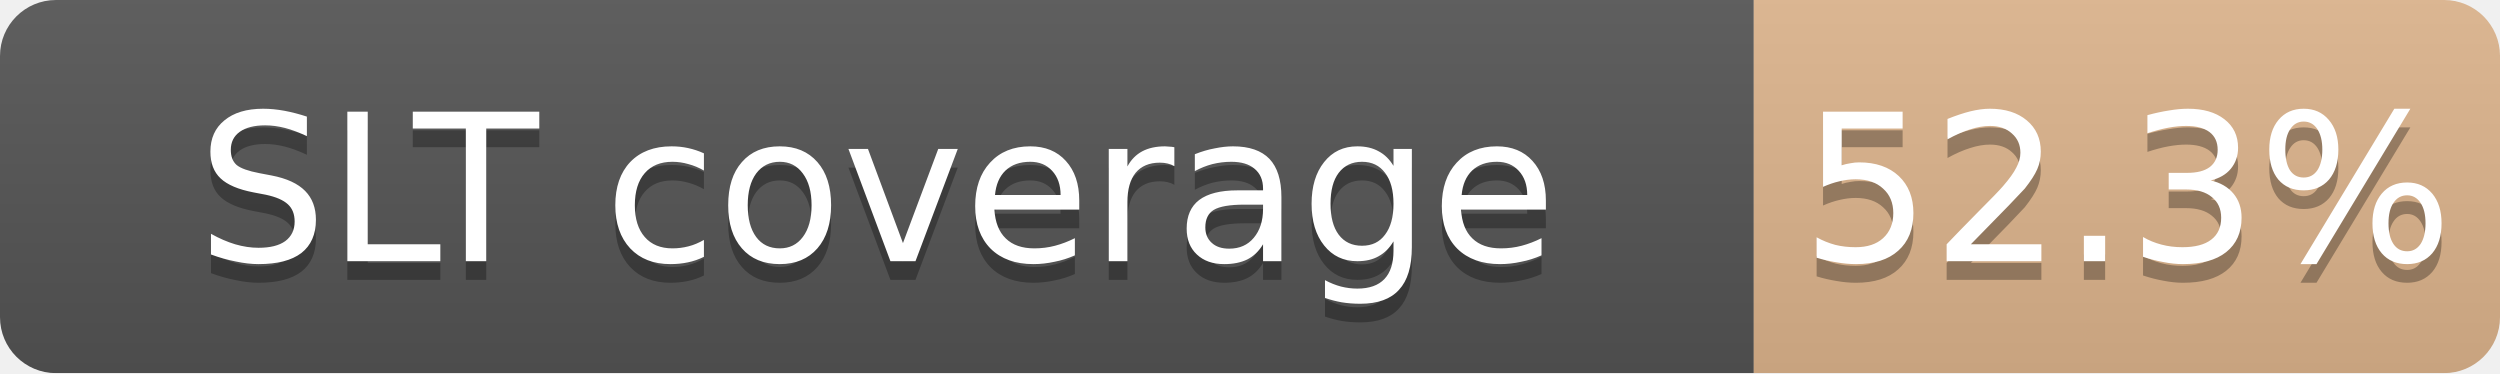
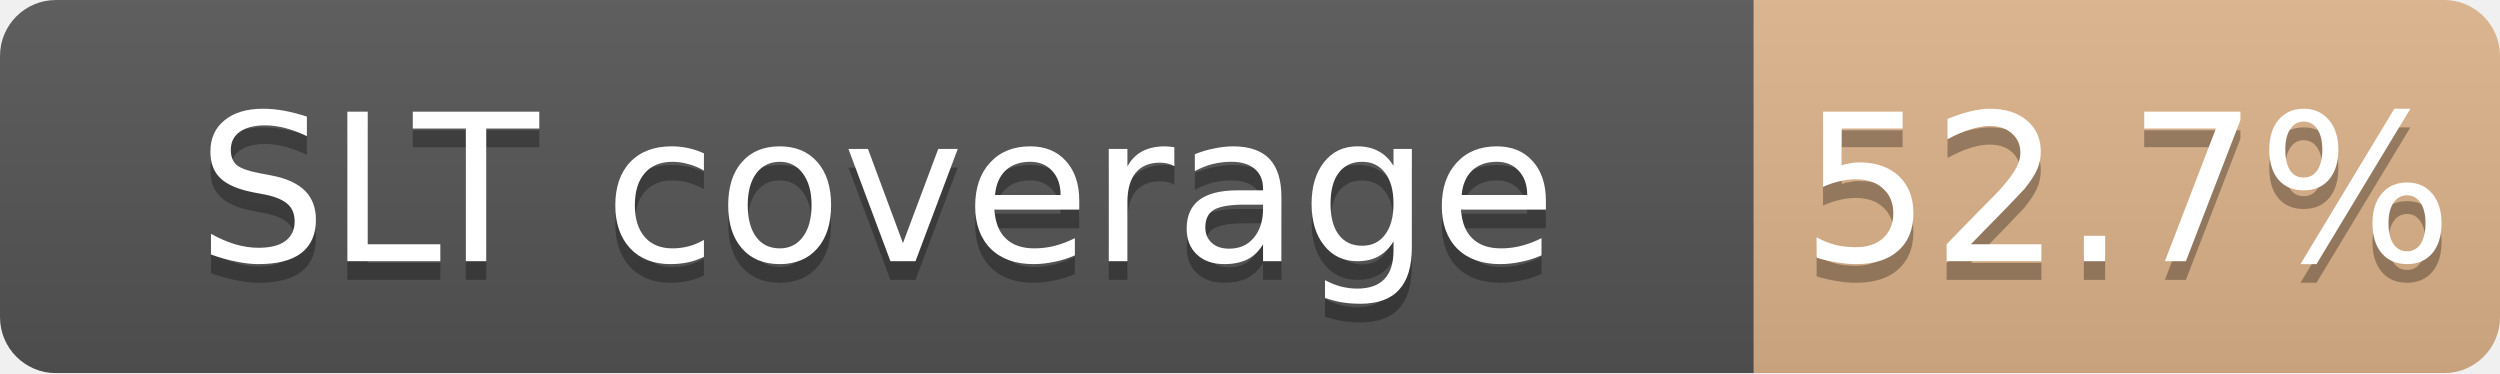
<svg xmlns="http://www.w3.org/2000/svg" width="134" height="20">
  <linearGradient id="b" x2="0" y2="100%">
    <stop offset="0" stop-color="#bbb" stop-opacity=".1" />
    <stop offset="1" stop-opacity=".1" />
  </linearGradient>
  <mask id="a">
    <rect width="134" height="20" rx="3" fill="#fff" />
  </mask>
  <g mask="url(#a)">
    <path fill="#555" d="M0 0h94v20H0z" />
-     <path fill="#CD7F32" fill-opacity="0.52" d="M94 0h40v20H94z" />
+     <path fill="#CD7F32" fill-opacity="0.53" d="M94 0h40v20H94z" />
    <path fill="url(#b)" d="M0 0h134v20H0z" />
  </g>
  <g fill="#fff" text-anchor="middle" font-family="DejaVu Sans,Verdana,Geneva,sans-serif" font-size="11">
    <text x="47.0" y="15" fill="#010101" fill-opacity=".3">SLT coverage</text>
    <text x="47.0" y="14">SLT coverage</text>
-     <text x="114.0" y="15" fill="#010101" fill-opacity=".3">52.3%</text>
-     <text x="114.0" y="14">52.3%</text>
+     <text x="114.0" y="15" fill="#010101" fill-opacity=".3">52.7%</text>
+     <text x="114.0" y="14">52.7%</text>
  </g>
</svg>
